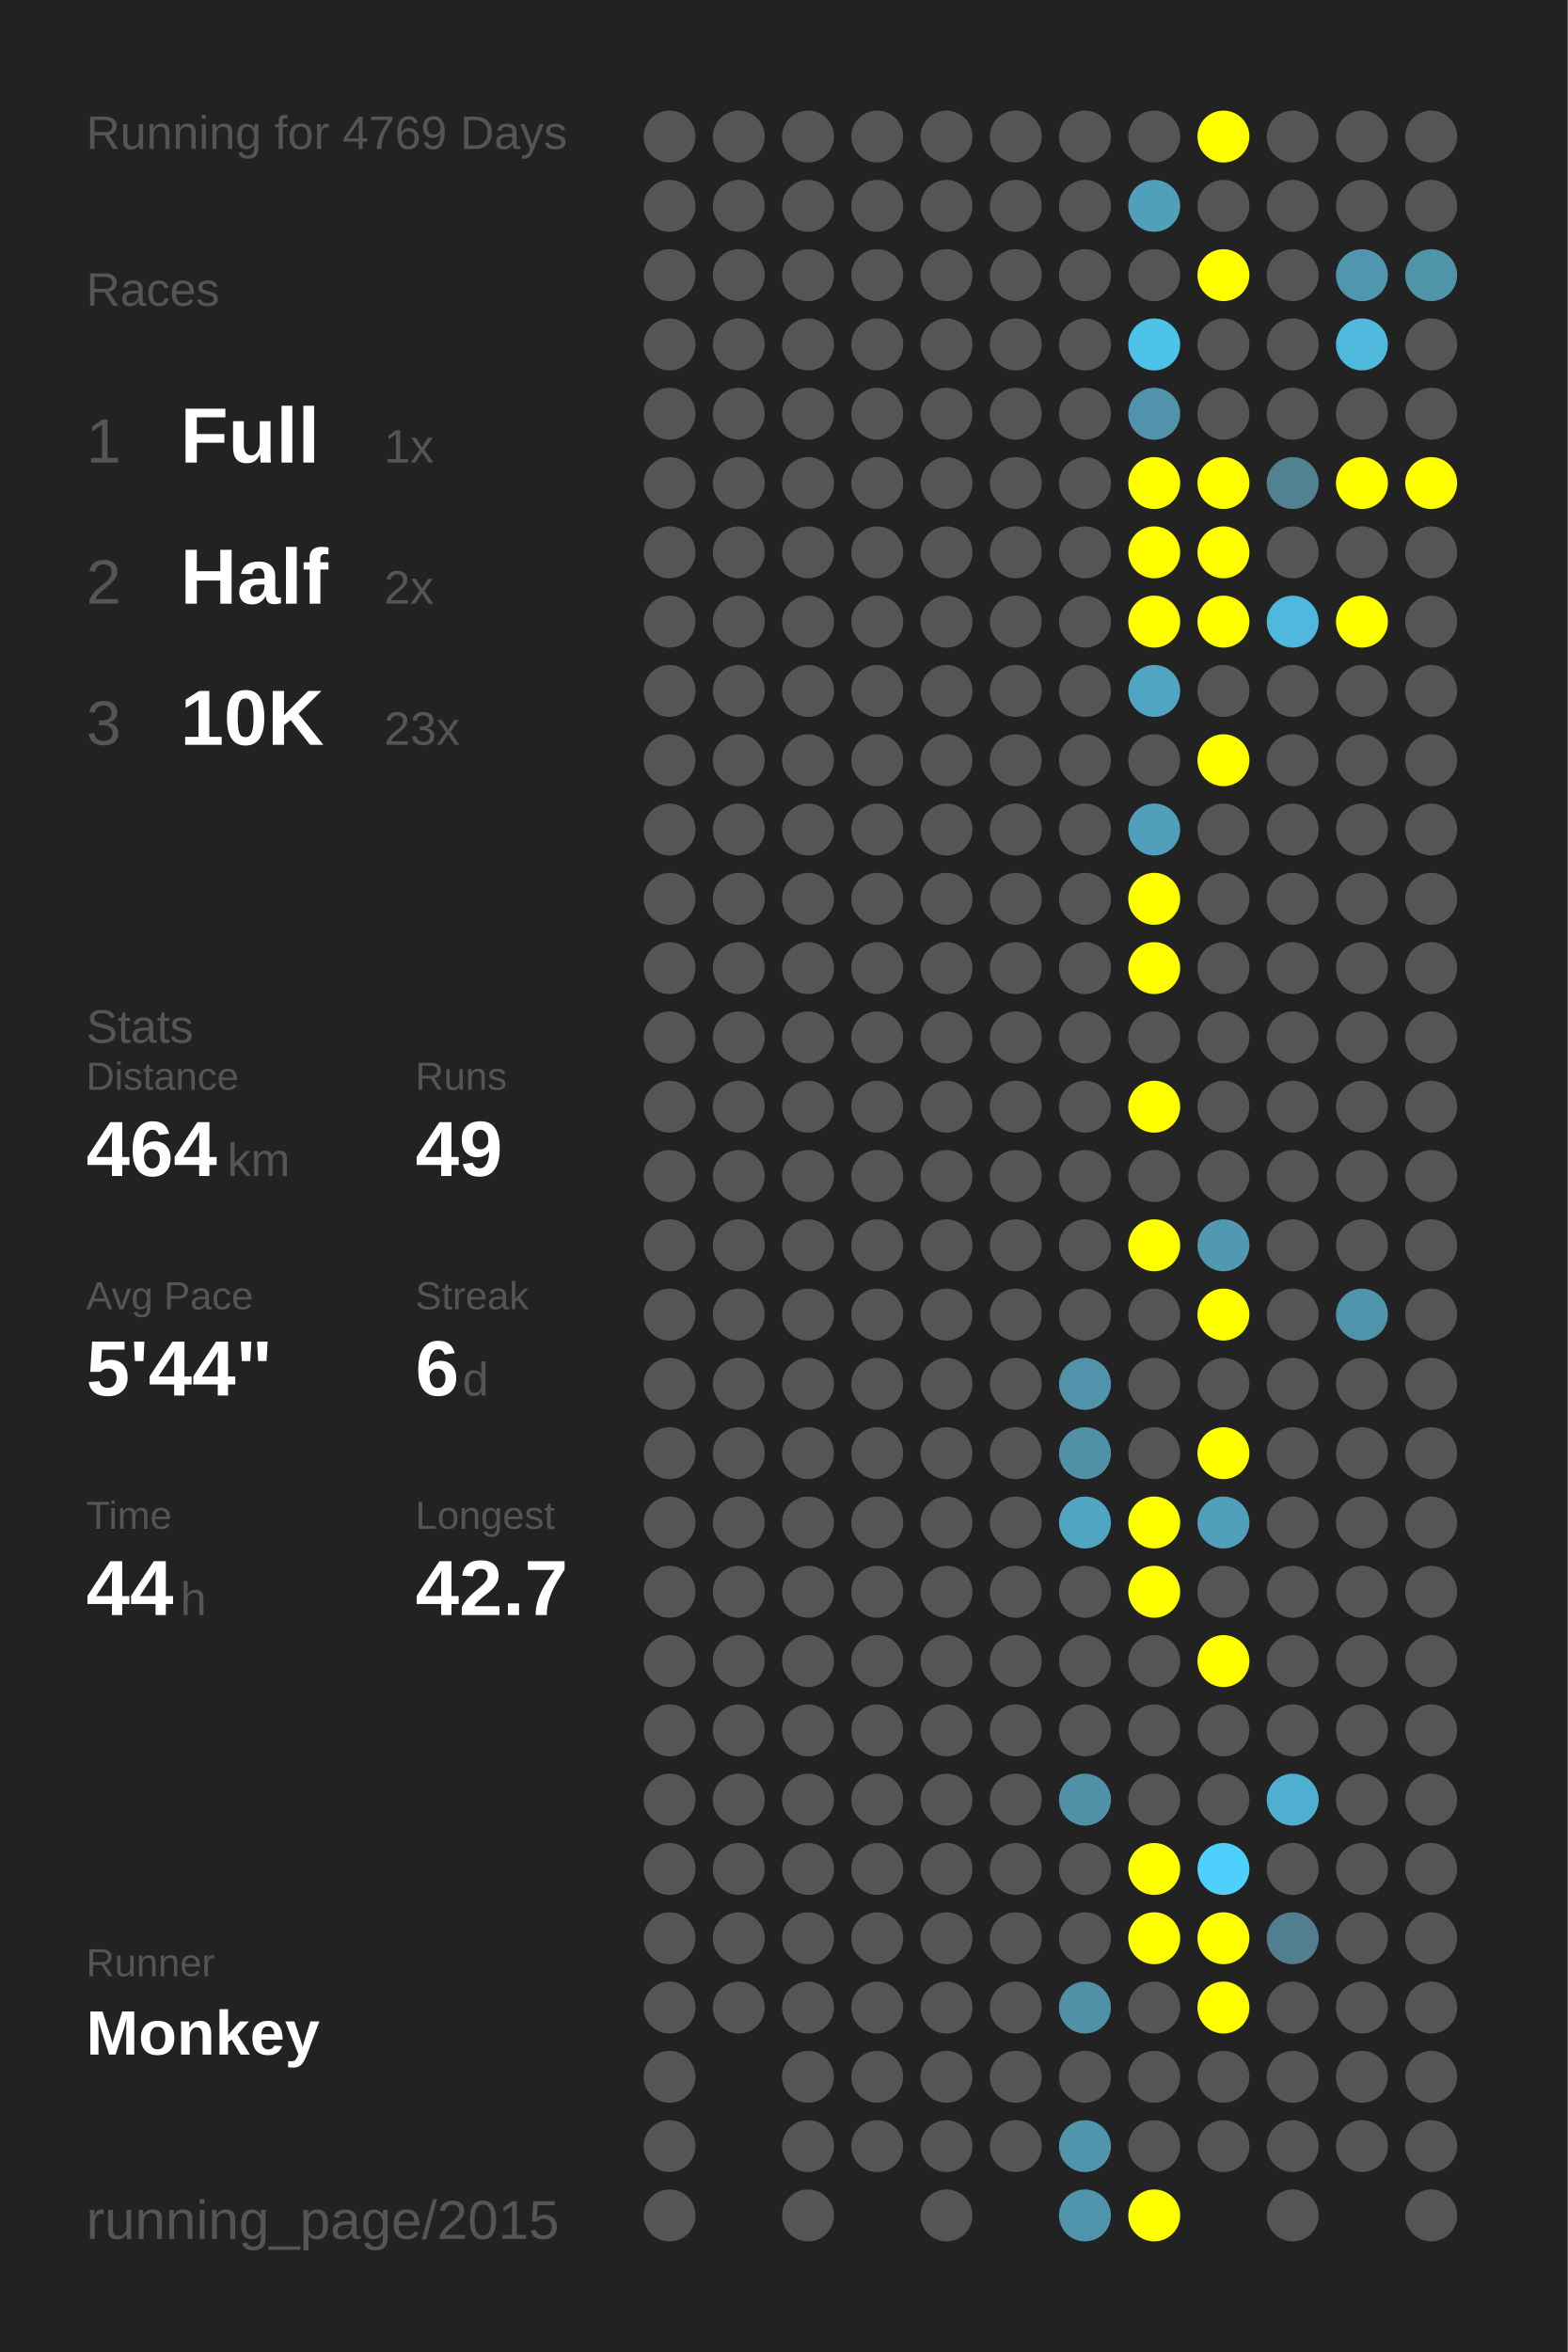
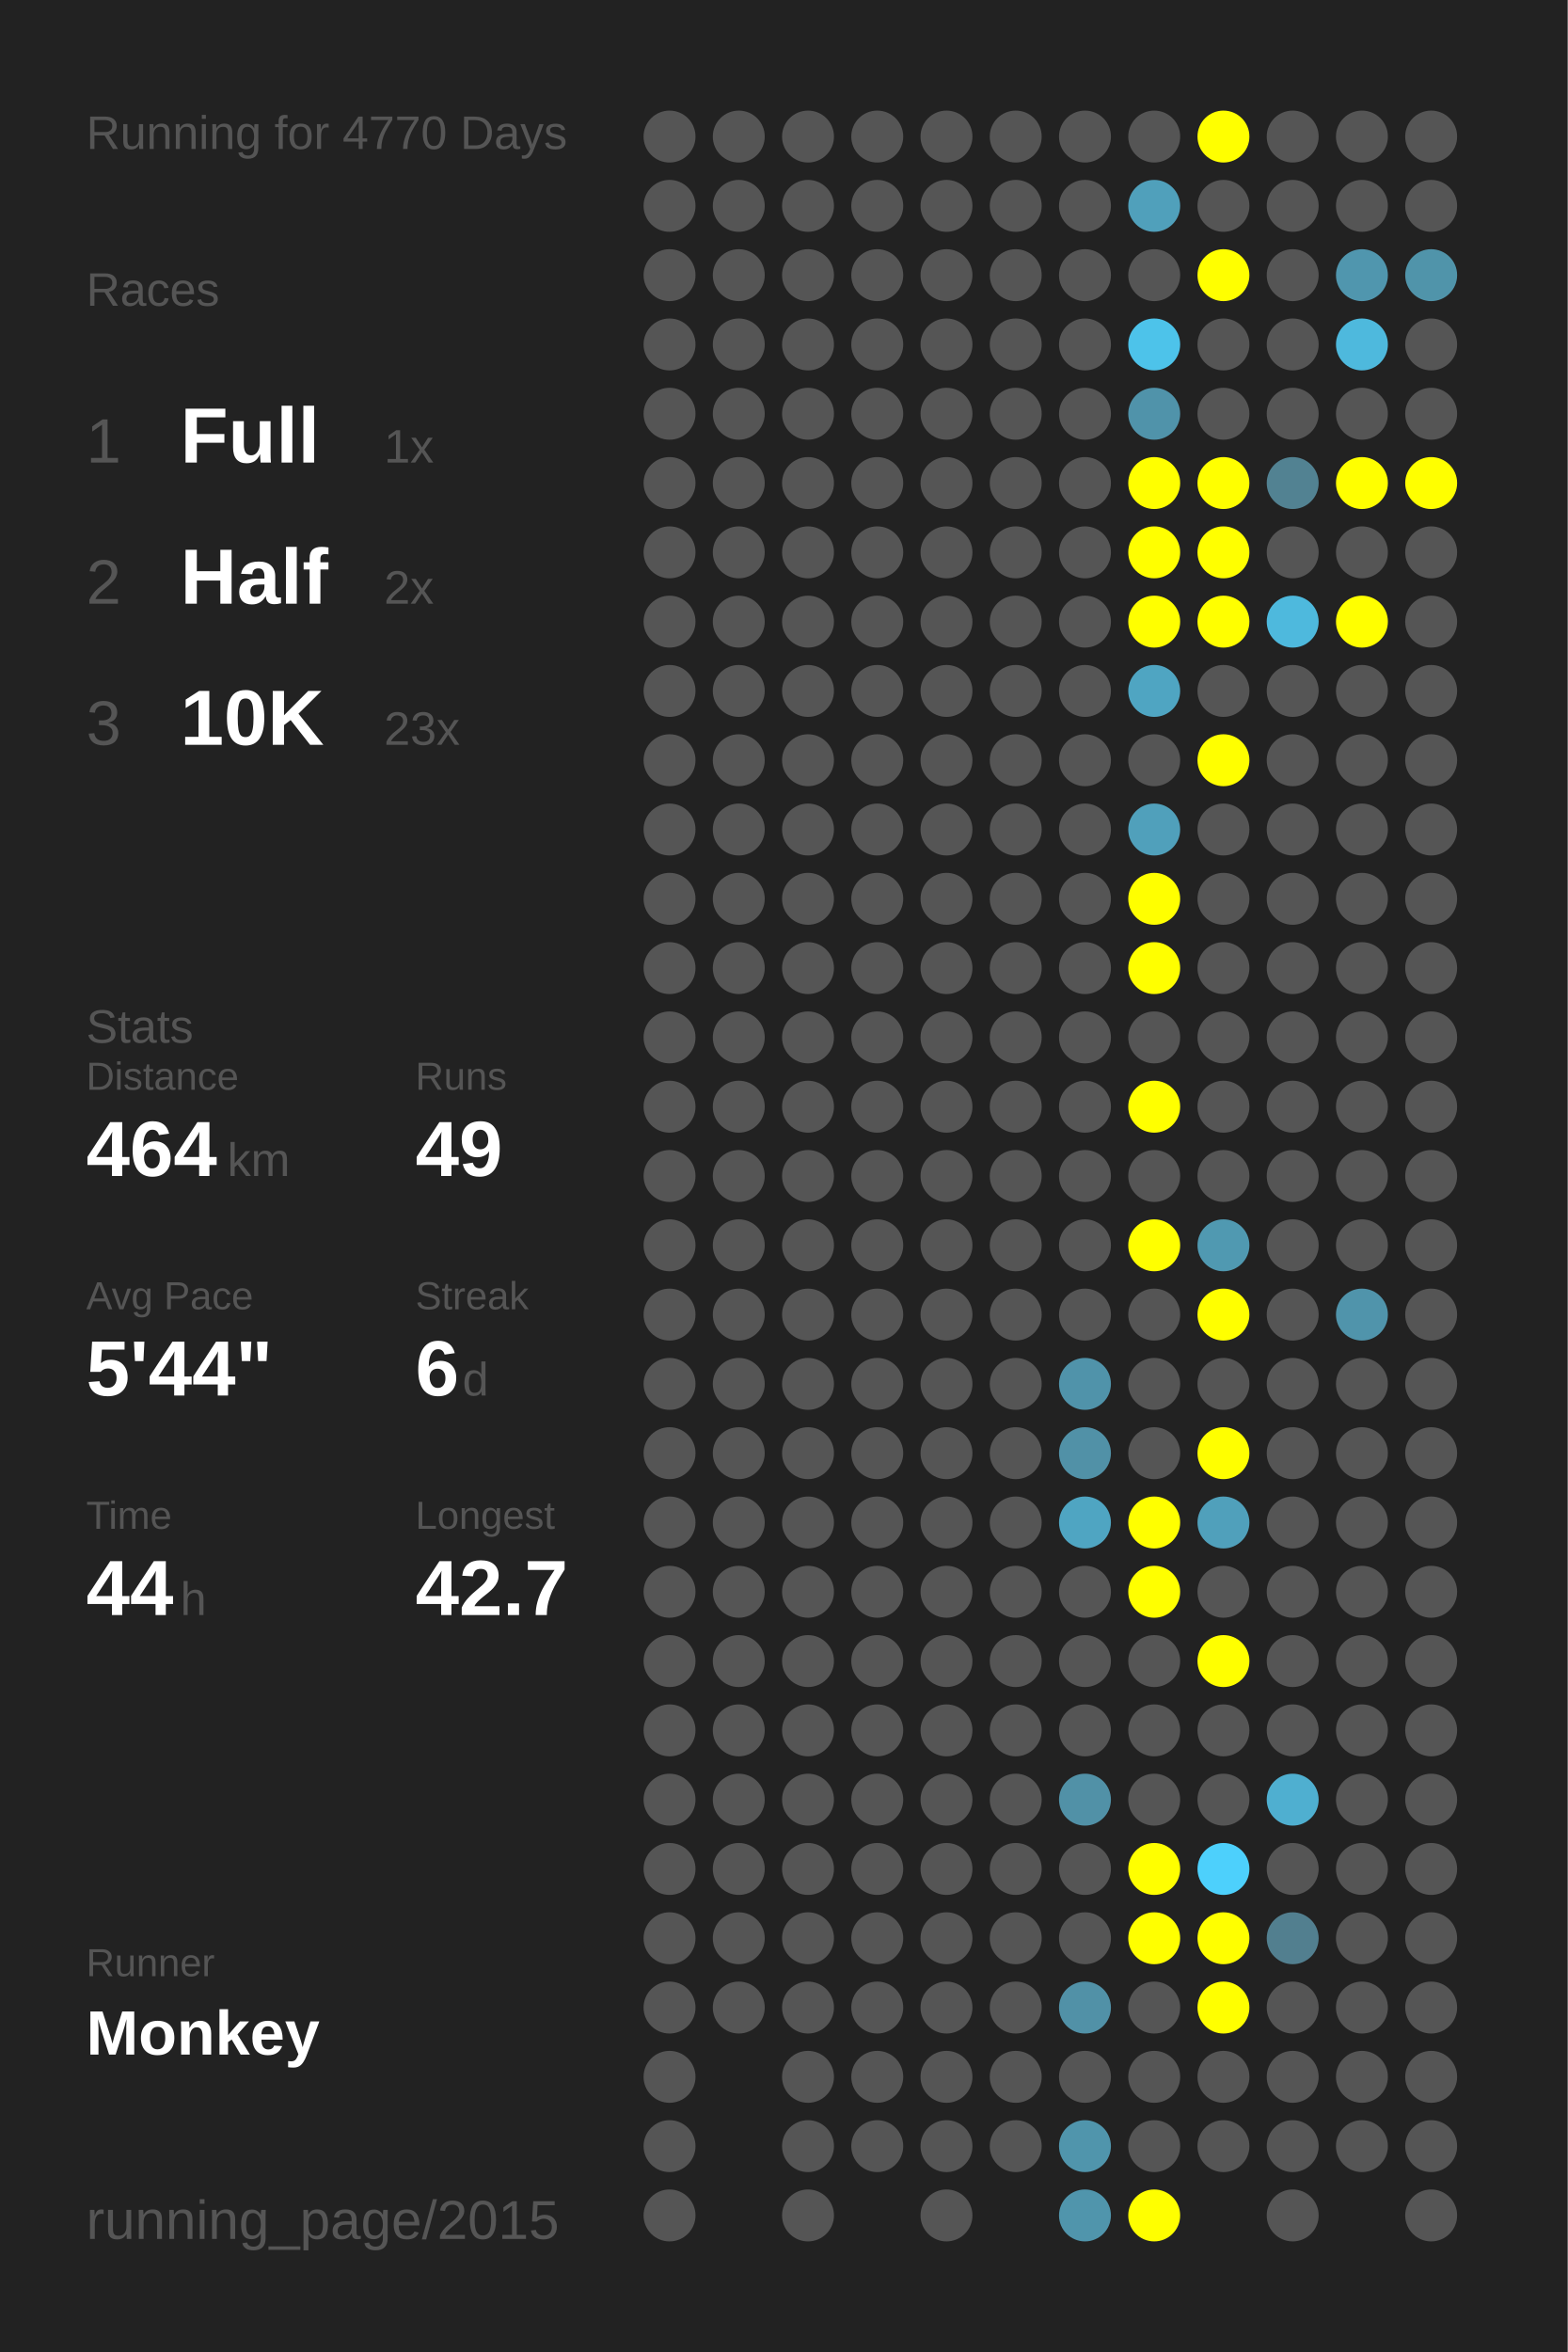
<svg xmlns="http://www.w3.org/2000/svg" baseProfile="full" height="300mm" version="1.1" viewBox="0,0,200,300" width="200mm">
  <defs />
  <rect fill="#222222" height="300" width="200" x="0" y="0" />
-   <text fill="#555555" style="font-size:6px; font-family:Arial;" x="11" y="19">Running for 4769 Days</text>
+   <text fill="#555555" style="font-size:6px; font-family:Arial;" x="11" y="19">Running for 4770 Days</text>
  <text fill="#555555" style="font-size:6px; font-family:Arial;" x="11" y="39">Races</text>
  <text fill="#555555" style="font-size:8px; font-family:Arial;" x="11" y="59">1</text>
  <text fill="#FFFFFF" style="font-size:10px; font-family:Arial; font-weight:bold;" x="23" y="59">Full</text>
  <text fill="#555555" style="font-size:6px; font-family:Arial;" x="49" y="59">1x</text>
  <text fill="#555555" style="font-size:8px; font-family:Arial;" x="11" y="77">2</text>
  <text fill="#FFFFFF" style="font-size:10px; font-family:Arial; font-weight:bold;" x="23" y="77">Half</text>
  <text fill="#555555" style="font-size:6px; font-family:Arial;" x="49" y="77">2x</text>
  <text fill="#555555" style="font-size:8px; font-family:Arial;" x="11" y="95">3</text>
  <text fill="#FFFFFF" style="font-size:10px; font-family:Arial; font-weight:bold;" x="23" y="95">10K</text>
  <text fill="#555555" style="font-size:6px; font-family:Arial;" x="49" y="95">23x</text>
  <text fill="#555555" style="font-size:6px; font-family:Arial;" x="11" y="133">Stats</text>
  <text fill="#555555" style="font-size:5px; font-family:Arial;" x="11" y="139">Distance</text>
  <text fill="#FFFFFF" style="font-size:10px; font-family:Arial; font-weight:bold;" x="11" y="150">464</text>
  <text fill="#555555" style="font-size:6px; font-family:Arial;" x="29" y="150">km</text>
  <text fill="#555555" style="font-size:5px; font-family:Arial;" x="53" y="139">Runs</text>
  <text fill="#FFFFFF" style="font-size:10px; font-family:Arial; font-weight:bold;" x="53" y="150">49</text>
  <text fill="#555555" style="font-size:5px; font-family:Arial;" x="11" y="167">Avg Pace</text>
  <text fill="#FFFFFF" style="font-size:10px; font-family:Arial; font-weight:bold;" x="11" y="178">5'44"</text>
  <text fill="#555555" style="font-size:5px; font-family:Arial;" x="53" y="167">Streak</text>
  <text fill="#FFFFFF" style="font-size:10px; font-family:Arial; font-weight:bold;" x="53" y="178">6</text>
  <text fill="#555555" style="font-size:6px; font-family:Arial;" x="59" y="178">d</text>
  <text fill="#555555" style="font-size:5px; font-family:Arial;" x="11" y="195">Time</text>
  <text fill="#FFFFFF" style="font-size:10px; font-family:Arial; font-weight:bold;" x="11" y="206">44</text>
  <text fill="#555555" style="font-size:6px; font-family:Arial;" x="23" y="206">h</text>
  <text fill="#555555" style="font-size:5px; font-family:Arial;" x="53" y="195">Longest</text>
  <text fill="#FFFFFF" style="font-size:10px; font-family:Arial; font-weight:bold;" x="53" y="206">42.7</text>
  <text fill="#555555" style="font-size:5px; font-family:Arial;" x="11" y="252.065">Runner</text>
  <text fill="#FFFFFF" style="font-size:8px; font-family:Arial; font-weight:bold;" x="11" y="262.065">Monkey</text>
  <text fill="#555555" style="font-size:7px; font-family:Arial;" x="11" y="285.581">running_page/2015</text>
  <circle cx="85.417" cy="17.419" fill="#555555" r="3.312" />
  <circle cx="85.417" cy="26.258" fill="#555555" r="3.312" />
  <circle cx="85.417" cy="35.097" fill="#555555" r="3.312" />
  <circle cx="85.417" cy="43.935" fill="#555555" r="3.312" />
  <circle cx="85.417" cy="52.774" fill="#555555" r="3.312" />
  <circle cx="85.417" cy="61.613" fill="#555555" r="3.312" />
  <circle cx="85.417" cy="70.452" fill="#555555" r="3.312" />
  <circle cx="85.417" cy="79.29" fill="#555555" r="3.312" />
  <circle cx="85.417" cy="88.129" fill="#555555" r="3.312" />
  <circle cx="85.417" cy="96.968" fill="#555555" r="3.312" />
  <circle cx="85.417" cy="105.806" fill="#555555" r="3.312" />
  <circle cx="85.417" cy="114.645" fill="#555555" r="3.312" />
  <circle cx="85.417" cy="123.484" fill="#555555" r="3.312" />
  <circle cx="85.417" cy="132.323" fill="#555555" r="3.312" />
  <circle cx="85.417" cy="141.161" fill="#555555" r="3.312" />
  <circle cx="85.417" cy="150" fill="#555555" r="3.312" />
  <circle cx="85.417" cy="158.839" fill="#555555" r="3.312" />
  <circle cx="85.417" cy="167.677" fill="#555555" r="3.312" />
  <circle cx="85.417" cy="176.516" fill="#555555" r="3.312" />
  <circle cx="85.417" cy="185.355" fill="#555555" r="3.312" />
  <circle cx="85.417" cy="194.194" fill="#555555" r="3.312" />
  <circle cx="85.417" cy="203.032" fill="#555555" r="3.312" />
  <circle cx="85.417" cy="211.871" fill="#555555" r="3.312" />
  <circle cx="85.417" cy="220.71" fill="#555555" r="3.312" />
  <circle cx="85.417" cy="229.548" fill="#555555" r="3.312" />
  <circle cx="85.417" cy="238.387" fill="#555555" r="3.312" />
  <circle cx="85.417" cy="247.226" fill="#555555" r="3.312" />
  <circle cx="85.417" cy="256.065" fill="#555555" r="3.312" />
  <circle cx="85.417" cy="264.903" fill="#555555" r="3.312" />
  <circle cx="85.417" cy="273.742" fill="#555555" r="3.312" />
  <circle cx="85.417" cy="282.581" fill="#555555" r="3.312" />
  <circle cx="94.25" cy="17.419" fill="#555555" r="3.312" />
  <circle cx="94.25" cy="26.258" fill="#555555" r="3.312" />
  <circle cx="94.25" cy="35.097" fill="#555555" r="3.312" />
  <circle cx="94.25" cy="43.935" fill="#555555" r="3.312" />
  <circle cx="94.25" cy="52.774" fill="#555555" r="3.312" />
  <circle cx="94.25" cy="61.613" fill="#555555" r="3.312" />
  <circle cx="94.25" cy="70.452" fill="#555555" r="3.312" />
  <circle cx="94.25" cy="79.29" fill="#555555" r="3.312" />
  <circle cx="94.25" cy="88.129" fill="#555555" r="3.312" />
  <circle cx="94.25" cy="96.968" fill="#555555" r="3.312" />
  <circle cx="94.25" cy="105.806" fill="#555555" r="3.312" />
  <circle cx="94.25" cy="114.645" fill="#555555" r="3.312" />
  <circle cx="94.25" cy="123.484" fill="#555555" r="3.312" />
  <circle cx="94.25" cy="132.323" fill="#555555" r="3.312" />
  <circle cx="94.25" cy="141.161" fill="#555555" r="3.312" />
  <circle cx="94.25" cy="150" fill="#555555" r="3.312" />
  <circle cx="94.25" cy="158.839" fill="#555555" r="3.312" />
  <circle cx="94.25" cy="167.677" fill="#555555" r="3.312" />
  <circle cx="94.25" cy="176.516" fill="#555555" r="3.312" />
  <circle cx="94.25" cy="185.355" fill="#555555" r="3.312" />
  <circle cx="94.25" cy="194.194" fill="#555555" r="3.312" />
  <circle cx="94.25" cy="203.032" fill="#555555" r="3.312" />
  <circle cx="94.25" cy="211.871" fill="#555555" r="3.312" />
  <circle cx="94.25" cy="220.71" fill="#555555" r="3.312" />
  <circle cx="94.25" cy="229.548" fill="#555555" r="3.312" />
  <circle cx="94.25" cy="238.387" fill="#555555" r="3.312" />
  <circle cx="94.25" cy="247.226" fill="#555555" r="3.312" />
  <circle cx="94.25" cy="256.065" fill="#555555" r="3.312" />
  <circle cx="103.083" cy="17.419" fill="#555555" r="3.312" />
  <circle cx="103.083" cy="26.258" fill="#555555" r="3.312" />
  <circle cx="103.083" cy="35.097" fill="#555555" r="3.312" />
  <circle cx="103.083" cy="43.935" fill="#555555" r="3.312" />
  <circle cx="103.083" cy="52.774" fill="#555555" r="3.312" />
  <circle cx="103.083" cy="61.613" fill="#555555" r="3.312" />
  <circle cx="103.083" cy="70.452" fill="#555555" r="3.312" />
  <circle cx="103.083" cy="79.29" fill="#555555" r="3.312" />
  <circle cx="103.083" cy="88.129" fill="#555555" r="3.312" />
  <circle cx="103.083" cy="96.968" fill="#555555" r="3.312" />
  <circle cx="103.083" cy="105.806" fill="#555555" r="3.312" />
  <circle cx="103.083" cy="114.645" fill="#555555" r="3.312" />
  <circle cx="103.083" cy="123.484" fill="#555555" r="3.312" />
  <circle cx="103.083" cy="132.323" fill="#555555" r="3.312" />
  <circle cx="103.083" cy="141.161" fill="#555555" r="3.312" />
  <circle cx="103.083" cy="150" fill="#555555" r="3.312" />
  <circle cx="103.083" cy="158.839" fill="#555555" r="3.312" />
  <circle cx="103.083" cy="167.677" fill="#555555" r="3.312" />
  <circle cx="103.083" cy="176.516" fill="#555555" r="3.312" />
  <circle cx="103.083" cy="185.355" fill="#555555" r="3.312" />
  <circle cx="103.083" cy="194.194" fill="#555555" r="3.312" />
  <circle cx="103.083" cy="203.032" fill="#555555" r="3.312" />
  <circle cx="103.083" cy="211.871" fill="#555555" r="3.312" />
  <circle cx="103.083" cy="220.71" fill="#555555" r="3.312" />
  <circle cx="103.083" cy="229.548" fill="#555555" r="3.312" />
  <circle cx="103.083" cy="238.387" fill="#555555" r="3.312" />
  <circle cx="103.083" cy="247.226" fill="#555555" r="3.312" />
  <circle cx="103.083" cy="256.065" fill="#555555" r="3.312" />
  <circle cx="103.083" cy="264.903" fill="#555555" r="3.312" />
  <circle cx="103.083" cy="273.742" fill="#555555" r="3.312" />
  <circle cx="103.083" cy="282.581" fill="#555555" r="3.312" />
  <circle cx="111.917" cy="17.419" fill="#555555" r="3.312" />
  <circle cx="111.917" cy="26.258" fill="#555555" r="3.312" />
  <circle cx="111.917" cy="35.097" fill="#555555" r="3.312" />
  <circle cx="111.917" cy="43.935" fill="#555555" r="3.312" />
  <circle cx="111.917" cy="52.774" fill="#555555" r="3.312" />
  <circle cx="111.917" cy="61.613" fill="#555555" r="3.312" />
  <circle cx="111.917" cy="70.452" fill="#555555" r="3.312" />
  <circle cx="111.917" cy="79.29" fill="#555555" r="3.312" />
  <circle cx="111.917" cy="88.129" fill="#555555" r="3.312" />
  <circle cx="111.917" cy="96.968" fill="#555555" r="3.312" />
  <circle cx="111.917" cy="105.806" fill="#555555" r="3.312" />
  <circle cx="111.917" cy="114.645" fill="#555555" r="3.312" />
  <circle cx="111.917" cy="123.484" fill="#555555" r="3.312" />
  <circle cx="111.917" cy="132.323" fill="#555555" r="3.312" />
  <circle cx="111.917" cy="141.161" fill="#555555" r="3.312" />
  <circle cx="111.917" cy="150" fill="#555555" r="3.312" />
  <circle cx="111.917" cy="158.839" fill="#555555" r="3.312" />
  <circle cx="111.917" cy="167.677" fill="#555555" r="3.312" />
  <circle cx="111.917" cy="176.516" fill="#555555" r="3.312" />
  <circle cx="111.917" cy="185.355" fill="#555555" r="3.312" />
  <circle cx="111.917" cy="194.194" fill="#555555" r="3.312" />
  <circle cx="111.917" cy="203.032" fill="#555555" r="3.312" />
  <circle cx="111.917" cy="211.871" fill="#555555" r="3.312" />
  <circle cx="111.917" cy="220.71" fill="#555555" r="3.312" />
  <circle cx="111.917" cy="229.548" fill="#555555" r="3.312" />
  <circle cx="111.917" cy="238.387" fill="#555555" r="3.312" />
  <circle cx="111.917" cy="247.226" fill="#555555" r="3.312" />
  <circle cx="111.917" cy="256.065" fill="#555555" r="3.312" />
  <circle cx="111.917" cy="264.903" fill="#555555" r="3.312" />
  <circle cx="111.917" cy="273.742" fill="#555555" r="3.312" />
  <circle cx="120.75" cy="17.419" fill="#555555" r="3.312" />
  <circle cx="120.75" cy="26.258" fill="#555555" r="3.312" />
  <circle cx="120.75" cy="35.097" fill="#555555" r="3.312" />
  <circle cx="120.75" cy="43.935" fill="#555555" r="3.312" />
  <circle cx="120.75" cy="52.774" fill="#555555" r="3.312" />
  <circle cx="120.75" cy="61.613" fill="#555555" r="3.312" />
  <circle cx="120.75" cy="70.452" fill="#555555" r="3.312" />
  <circle cx="120.75" cy="79.29" fill="#555555" r="3.312" />
  <circle cx="120.75" cy="88.129" fill="#555555" r="3.312" />
  <circle cx="120.75" cy="96.968" fill="#555555" r="3.312" />
  <circle cx="120.75" cy="105.806" fill="#555555" r="3.312" />
  <circle cx="120.75" cy="114.645" fill="#555555" r="3.312" />
  <circle cx="120.75" cy="123.484" fill="#555555" r="3.312" />
  <circle cx="120.75" cy="132.323" fill="#555555" r="3.312" />
  <circle cx="120.75" cy="141.161" fill="#555555" r="3.312" />
  <circle cx="120.75" cy="150" fill="#555555" r="3.312" />
  <circle cx="120.75" cy="158.839" fill="#555555" r="3.312" />
  <circle cx="120.75" cy="167.677" fill="#555555" r="3.312" />
  <circle cx="120.75" cy="176.516" fill="#555555" r="3.312" />
  <circle cx="120.75" cy="185.355" fill="#555555" r="3.312" />
  <circle cx="120.75" cy="194.194" fill="#555555" r="3.312" />
  <circle cx="120.75" cy="203.032" fill="#555555" r="3.312" />
  <circle cx="120.75" cy="211.871" fill="#555555" r="3.312" />
  <circle cx="120.75" cy="220.71" fill="#555555" r="3.312" />
  <circle cx="120.75" cy="229.548" fill="#555555" r="3.312" />
  <circle cx="120.75" cy="238.387" fill="#555555" r="3.312" />
  <circle cx="120.75" cy="247.226" fill="#555555" r="3.312" />
  <circle cx="120.75" cy="256.065" fill="#555555" r="3.312" />
  <circle cx="120.75" cy="264.903" fill="#555555" r="3.312" />
  <circle cx="120.75" cy="273.742" fill="#555555" r="3.312" />
  <circle cx="120.75" cy="282.581" fill="#555555" r="3.312" />
  <circle cx="129.583" cy="17.419" fill="#555555" r="3.312" />
  <circle cx="129.583" cy="26.258" fill="#555555" r="3.312" />
  <circle cx="129.583" cy="35.097" fill="#555555" r="3.312" />
  <circle cx="129.583" cy="43.935" fill="#555555" r="3.312" />
  <circle cx="129.583" cy="52.774" fill="#555555" r="3.312" />
  <circle cx="129.583" cy="61.613" fill="#555555" r="3.312" />
  <circle cx="129.583" cy="70.452" fill="#555555" r="3.312" />
  <circle cx="129.583" cy="79.29" fill="#555555" r="3.312" />
  <circle cx="129.583" cy="88.129" fill="#555555" r="3.312" />
  <circle cx="129.583" cy="96.968" fill="#555555" r="3.312" />
  <circle cx="129.583" cy="105.806" fill="#555555" r="3.312" />
  <circle cx="129.583" cy="114.645" fill="#555555" r="3.312" />
  <circle cx="129.583" cy="123.484" fill="#555555" r="3.312" />
  <circle cx="129.583" cy="132.323" fill="#555555" r="3.312" />
  <circle cx="129.583" cy="141.161" fill="#555555" r="3.312" />
  <circle cx="129.583" cy="150" fill="#555555" r="3.312" />
  <circle cx="129.583" cy="158.839" fill="#555555" r="3.312" />
  <circle cx="129.583" cy="167.677" fill="#555555" r="3.312" />
  <circle cx="129.583" cy="176.516" fill="#555555" r="3.312" />
  <circle cx="129.583" cy="185.355" fill="#555555" r="3.312" />
  <circle cx="129.583" cy="194.194" fill="#555555" r="3.312" />
  <circle cx="129.583" cy="203.032" fill="#555555" r="3.312" />
  <circle cx="129.583" cy="211.871" fill="#555555" r="3.312" />
  <circle cx="129.583" cy="220.71" fill="#555555" r="3.312" />
  <circle cx="129.583" cy="229.548" fill="#555555" r="3.312" />
  <circle cx="129.583" cy="238.387" fill="#555555" r="3.312" />
  <circle cx="129.583" cy="247.226" fill="#555555" r="3.312" />
  <circle cx="129.583" cy="256.065" fill="#555555" r="3.312" />
  <circle cx="129.583" cy="264.903" fill="#555555" r="3.312" />
  <circle cx="129.583" cy="273.742" fill="#555555" r="3.312" />
  <circle cx="138.417" cy="17.419" fill="#555555" r="3.312" />
  <circle cx="138.417" cy="26.258" fill="#555555" r="3.312" />
  <circle cx="138.417" cy="35.097" fill="#555555" r="3.312" />
  <circle cx="138.417" cy="43.935" fill="#555555" r="3.312" />
  <circle cx="138.417" cy="52.774" fill="#555555" r="3.312" />
  <circle cx="138.417" cy="61.613" fill="#555555" r="3.312" />
  <circle cx="138.417" cy="70.452" fill="#555555" r="3.312" />
  <circle cx="138.417" cy="79.29" fill="#555555" r="3.312" />
  <circle cx="138.417" cy="88.129" fill="#555555" r="3.312" />
  <circle cx="138.417" cy="96.968" fill="#555555" r="3.312" />
  <circle cx="138.417" cy="105.806" fill="#555555" r="3.312" />
  <circle cx="138.417" cy="114.645" fill="#555555" r="3.312" />
  <circle cx="138.417" cy="123.484" fill="#555555" r="3.312" />
  <circle cx="138.417" cy="132.323" fill="#555555" r="3.312" />
  <circle cx="138.417" cy="141.161" fill="#555555" r="3.312" />
  <circle cx="138.417" cy="150" fill="#555555" r="3.312" />
  <circle cx="138.417" cy="158.839" fill="#555555" r="3.312" />
  <circle cx="138.417" cy="167.677" fill="#555555" r="3.312" />
  <circle cx="138.417" cy="176.516" fill="#5093aa" r="3.312" />
  <circle cx="138.417" cy="185.355" fill="#5191a7" r="3.312" />
  <circle cx="138.417" cy="194.194" fill="#4fa5c2" r="3.312" />
  <circle cx="138.417" cy="203.032" fill="#555555" r="3.312" />
  <circle cx="138.417" cy="211.871" fill="#555555" r="3.312" />
  <circle cx="138.417" cy="220.71" fill="#555555" r="3.312" />
  <circle cx="138.417" cy="229.548" fill="#5191a7" r="3.312" />
  <circle cx="138.417" cy="238.387" fill="#555555" r="3.312" />
  <circle cx="138.417" cy="247.226" fill="#555555" r="3.312" />
  <circle cx="138.417" cy="256.065" fill="#5191a7" r="3.312" />
  <circle cx="138.417" cy="264.903" fill="#555555" r="3.312" />
  <circle cx="138.417" cy="273.742" fill="#5095ac" r="3.312" />
  <circle cx="138.417" cy="282.581" fill="#5095ac" r="3.312" />
  <circle cx="147.25" cy="17.419" fill="#555555" r="3.312" />
  <circle cx="147.25" cy="26.258" fill="#50a0bb" r="3.312" />
  <circle cx="147.25" cy="35.097" fill="#555555" r="3.312" />
  <circle cx="147.25" cy="43.935" fill="#4dc3ea" r="3.312" />
  <circle cx="147.25" cy="52.774" fill="#5093aa" r="3.312" />
  <circle cx="147.25" cy="61.613" fill="#FFFF00" r="3.312" />
  <circle cx="147.25" cy="70.452" fill="#FFFF00" r="3.312" />
  <circle cx="147.25" cy="79.29" fill="#FFFF00" r="3.312" />
  <circle cx="147.25" cy="88.129" fill="#4fa5c2" r="3.312" />
  <circle cx="147.25" cy="96.968" fill="#555555" r="3.312" />
  <circle cx="147.25" cy="105.806" fill="#50a0bb" r="3.312" />
  <circle cx="147.25" cy="114.645" fill="#FFFF00" r="3.312" />
  <circle cx="147.25" cy="123.484" fill="#FFFF00" r="3.312" />
  <circle cx="147.25" cy="132.323" fill="#555555" r="3.312" />
  <circle cx="147.25" cy="141.161" fill="#FFFF00" r="3.312" />
  <circle cx="147.25" cy="150" fill="#555555" r="3.312" />
  <circle cx="147.25" cy="158.839" fill="#FFFF00" r="3.312" />
  <circle cx="147.25" cy="167.677" fill="#555555" r="3.312" />
  <circle cx="147.25" cy="176.516" fill="#555555" r="3.312" />
  <circle cx="147.25" cy="185.355" fill="#555555" r="3.312" />
  <circle cx="147.25" cy="194.194" fill="#FFFF00" r="3.312" />
  <circle cx="147.25" cy="203.032" fill="#FFFF00" r="3.312" />
  <circle cx="147.25" cy="211.871" fill="#555555" r="3.312" />
  <circle cx="147.25" cy="220.71" fill="#555555" r="3.312" />
  <circle cx="147.25" cy="229.548" fill="#555555" r="3.312" />
  <circle cx="147.25" cy="238.387" fill="#FFFF00" r="3.312" />
  <circle cx="147.25" cy="247.226" fill="#FFFF00" r="3.312" />
  <circle cx="147.25" cy="256.065" fill="#555555" r="3.312" />
  <circle cx="147.25" cy="264.903" fill="#555555" r="3.312" />
  <circle cx="147.25" cy="273.742" fill="#555555" r="3.312" />
  <circle cx="147.25" cy="282.581" fill="#FFFF00" r="3.312" />
  <circle cx="156.083" cy="17.419" fill="#FFFF00" r="3.312" />
  <circle cx="156.083" cy="26.258" fill="#555555" r="3.312" />
  <circle cx="156.083" cy="35.097" fill="#FFFF00" r="3.312" />
  <circle cx="156.083" cy="43.935" fill="#555555" r="3.312" />
  <circle cx="156.083" cy="52.774" fill="#555555" r="3.312" />
  <circle cx="156.083" cy="61.613" fill="#FFFF00" r="3.312" />
  <circle cx="156.083" cy="70.452" fill="#FFFF00" r="3.312" />
  <circle cx="156.083" cy="79.29" fill="#FFFF00" r="3.312" />
  <circle cx="156.083" cy="88.129" fill="#555555" r="3.312" />
  <circle cx="156.083" cy="96.968" fill="#FFFF00" r="3.312" />
  <circle cx="156.083" cy="105.806" fill="#555555" r="3.312" />
  <circle cx="156.083" cy="114.645" fill="#555555" r="3.312" />
  <circle cx="156.083" cy="123.484" fill="#555555" r="3.312" />
  <circle cx="156.083" cy="132.323" fill="#555555" r="3.312" />
  <circle cx="156.083" cy="141.161" fill="#555555" r="3.312" />
  <circle cx="156.083" cy="150" fill="#555555" r="3.312" />
  <circle cx="156.083" cy="158.839" fill="#5099b1" r="3.312" />
  <circle cx="156.083" cy="167.677" fill="#FFFF00" r="3.312" />
  <circle cx="156.083" cy="176.516" fill="#555555" r="3.312" />
  <circle cx="156.083" cy="185.355" fill="#FFFF00" r="3.312" />
  <circle cx="156.083" cy="194.194" fill="#50a0bb" r="3.312" />
  <circle cx="156.083" cy="203.032" fill="#555555" r="3.312" />
  <circle cx="156.083" cy="211.871" fill="#FFFF00" r="3.312" />
  <circle cx="156.083" cy="220.71" fill="#555555" r="3.312" />
  <circle cx="156.083" cy="229.548" fill="#555555" r="3.312" />
  <circle cx="156.083" cy="238.387" fill="#4dd0fc" r="3.312" />
  <circle cx="156.083" cy="247.226" fill="#FFFF00" r="3.312" />
  <circle cx="156.083" cy="256.065" fill="#FFFF00" r="3.312" />
  <circle cx="156.083" cy="264.903" fill="#555555" r="3.312" />
  <circle cx="156.083" cy="273.742" fill="#555555" r="3.312" />
  <circle cx="164.917" cy="17.419" fill="#555555" r="3.312" />
  <circle cx="164.917" cy="26.258" fill="#555555" r="3.312" />
  <circle cx="164.917" cy="35.097" fill="#555555" r="3.312" />
  <circle cx="164.917" cy="43.935" fill="#555555" r="3.312" />
  <circle cx="164.917" cy="52.774" fill="#555555" r="3.312" />
  <circle cx="164.917" cy="61.613" fill="#528292" r="3.312" />
  <circle cx="164.917" cy="70.452" fill="#555555" r="3.312" />
  <circle cx="164.917" cy="79.29" fill="#4eb9dd" r="3.312" />
  <circle cx="164.917" cy="88.129" fill="#555555" r="3.312" />
  <circle cx="164.917" cy="96.968" fill="#555555" r="3.312" />
  <circle cx="164.917" cy="105.806" fill="#555555" r="3.312" />
  <circle cx="164.917" cy="114.645" fill="#555555" r="3.312" />
  <circle cx="164.917" cy="123.484" fill="#555555" r="3.312" />
  <circle cx="164.917" cy="132.323" fill="#555555" r="3.312" />
  <circle cx="164.917" cy="141.161" fill="#555555" r="3.312" />
  <circle cx="164.917" cy="150" fill="#555555" r="3.312" />
  <circle cx="164.917" cy="158.839" fill="#555555" r="3.312" />
  <circle cx="164.917" cy="167.677" fill="#555555" r="3.312" />
  <circle cx="164.917" cy="176.516" fill="#555555" r="3.312" />
  <circle cx="164.917" cy="185.355" fill="#555555" r="3.312" />
  <circle cx="164.917" cy="194.194" fill="#555555" r="3.312" />
  <circle cx="164.917" cy="203.032" fill="#555555" r="3.312" />
  <circle cx="164.917" cy="211.871" fill="#555555" r="3.312" />
  <circle cx="164.917" cy="220.71" fill="#555555" r="3.312" />
  <circle cx="164.917" cy="229.548" fill="#4fafd0" r="3.312" />
  <circle cx="164.917" cy="238.387" fill="#555555" r="3.312" />
  <circle cx="164.917" cy="247.226" fill="#527f8f" r="3.312" />
  <circle cx="164.917" cy="256.065" fill="#555555" r="3.312" />
  <circle cx="164.917" cy="264.903" fill="#555555" r="3.312" />
  <circle cx="164.917" cy="273.742" fill="#555555" r="3.312" />
  <circle cx="164.917" cy="282.581" fill="#555555" r="3.312" />
  <circle cx="173.75" cy="17.419" fill="#555555" r="3.312" />
  <circle cx="173.75" cy="26.258" fill="#555555" r="3.312" />
  <circle cx="173.75" cy="35.097" fill="#5096ae" r="3.312" />
  <circle cx="173.75" cy="43.935" fill="#4eb9dd" r="3.312" />
  <circle cx="173.75" cy="52.774" fill="#555555" r="3.312" />
  <circle cx="173.75" cy="61.613" fill="#FFFF00" r="3.312" />
  <circle cx="173.75" cy="70.452" fill="#555555" r="3.312" />
  <circle cx="173.75" cy="79.29" fill="#FFFF00" r="3.312" />
  <circle cx="173.75" cy="88.129" fill="#555555" r="3.312" />
  <circle cx="173.75" cy="96.968" fill="#555555" r="3.312" />
  <circle cx="173.75" cy="105.806" fill="#555555" r="3.312" />
  <circle cx="173.75" cy="114.645" fill="#555555" r="3.312" />
  <circle cx="173.75" cy="123.484" fill="#555555" r="3.312" />
  <circle cx="173.75" cy="132.323" fill="#555555" r="3.312" />
  <circle cx="173.75" cy="141.161" fill="#555555" r="3.312" />
  <circle cx="173.75" cy="150" fill="#555555" r="3.312" />
  <circle cx="173.75" cy="158.839" fill="#555555" r="3.312" />
  <circle cx="173.75" cy="167.677" fill="#5094ab" r="3.312" />
  <circle cx="173.75" cy="176.516" fill="#555555" r="3.312" />
  <circle cx="173.75" cy="185.355" fill="#555555" r="3.312" />
  <circle cx="173.75" cy="194.194" fill="#555555" r="3.312" />
  <circle cx="173.75" cy="203.032" fill="#555555" r="3.312" />
  <circle cx="173.75" cy="211.871" fill="#555555" r="3.312" />
  <circle cx="173.75" cy="220.71" fill="#555555" r="3.312" />
  <circle cx="173.75" cy="229.548" fill="#555555" r="3.312" />
  <circle cx="173.75" cy="238.387" fill="#555555" r="3.312" />
  <circle cx="173.75" cy="247.226" fill="#555555" r="3.312" />
  <circle cx="173.75" cy="256.065" fill="#555555" r="3.312" />
  <circle cx="173.75" cy="264.903" fill="#555555" r="3.312" />
  <circle cx="173.75" cy="273.742" fill="#555555" r="3.312" />
  <circle cx="182.583" cy="17.419" fill="#555555" r="3.312" />
  <circle cx="182.583" cy="26.258" fill="#555555" r="3.312" />
  <circle cx="182.583" cy="35.097" fill="#5094aa" r="3.312" />
  <circle cx="182.583" cy="43.935" fill="#555555" r="3.312" />
  <circle cx="182.583" cy="52.774" fill="#555555" r="3.312" />
  <circle cx="182.583" cy="61.613" fill="#FFFF00" r="3.312" />
  <circle cx="182.583" cy="70.452" fill="#555555" r="3.312" />
  <circle cx="182.583" cy="79.29" fill="#555555" r="3.312" />
  <circle cx="182.583" cy="88.129" fill="#555555" r="3.312" />
  <circle cx="182.583" cy="96.968" fill="#555555" r="3.312" />
  <circle cx="182.583" cy="105.806" fill="#555555" r="3.312" />
  <circle cx="182.583" cy="114.645" fill="#555555" r="3.312" />
  <circle cx="182.583" cy="123.484" fill="#555555" r="3.312" />
  <circle cx="182.583" cy="132.323" fill="#555555" r="3.312" />
  <circle cx="182.583" cy="141.161" fill="#555555" r="3.312" />
  <circle cx="182.583" cy="150" fill="#555555" r="3.312" />
  <circle cx="182.583" cy="158.839" fill="#555555" r="3.312" />
  <circle cx="182.583" cy="167.677" fill="#555555" r="3.312" />
  <circle cx="182.583" cy="176.516" fill="#555555" r="3.312" />
  <circle cx="182.583" cy="185.355" fill="#555555" r="3.312" />
  <circle cx="182.583" cy="194.194" fill="#555555" r="3.312" />
  <circle cx="182.583" cy="203.032" fill="#555555" r="3.312" />
  <circle cx="182.583" cy="211.871" fill="#555555" r="3.312" />
  <circle cx="182.583" cy="220.71" fill="#555555" r="3.312" />
  <circle cx="182.583" cy="229.548" fill="#555555" r="3.312" />
  <circle cx="182.583" cy="238.387" fill="#555555" r="3.312" />
  <circle cx="182.583" cy="247.226" fill="#555555" r="3.312" />
  <circle cx="182.583" cy="256.065" fill="#555555" r="3.312" />
  <circle cx="182.583" cy="264.903" fill="#555555" r="3.312" />
  <circle cx="182.583" cy="273.742" fill="#555555" r="3.312" />
  <circle cx="182.583" cy="282.581" fill="#555555" r="3.312" />
</svg>
